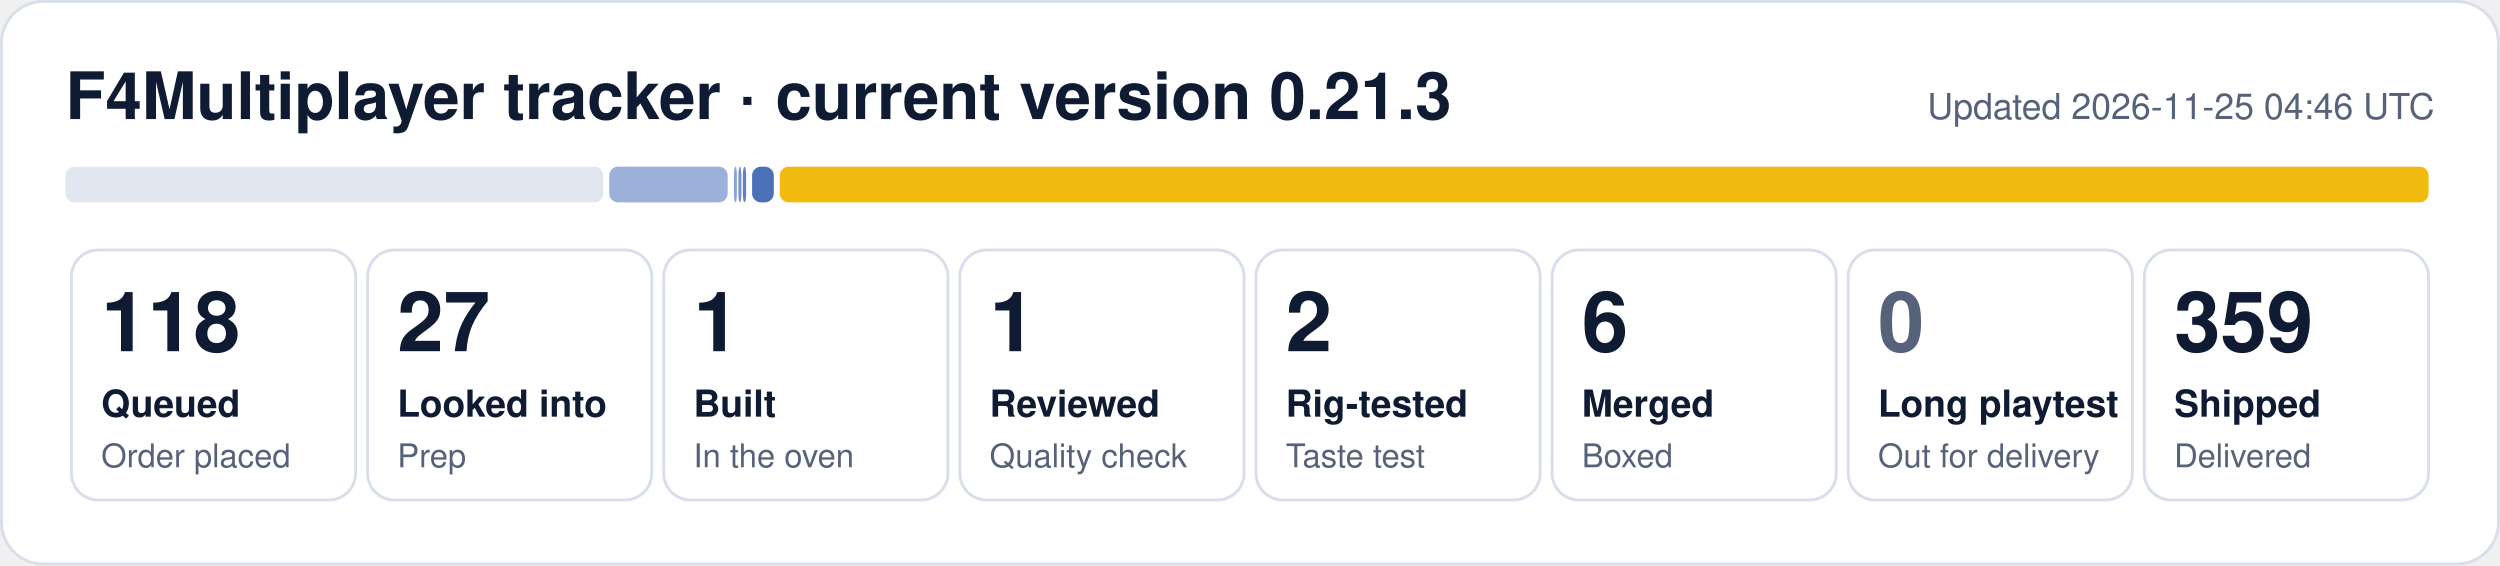
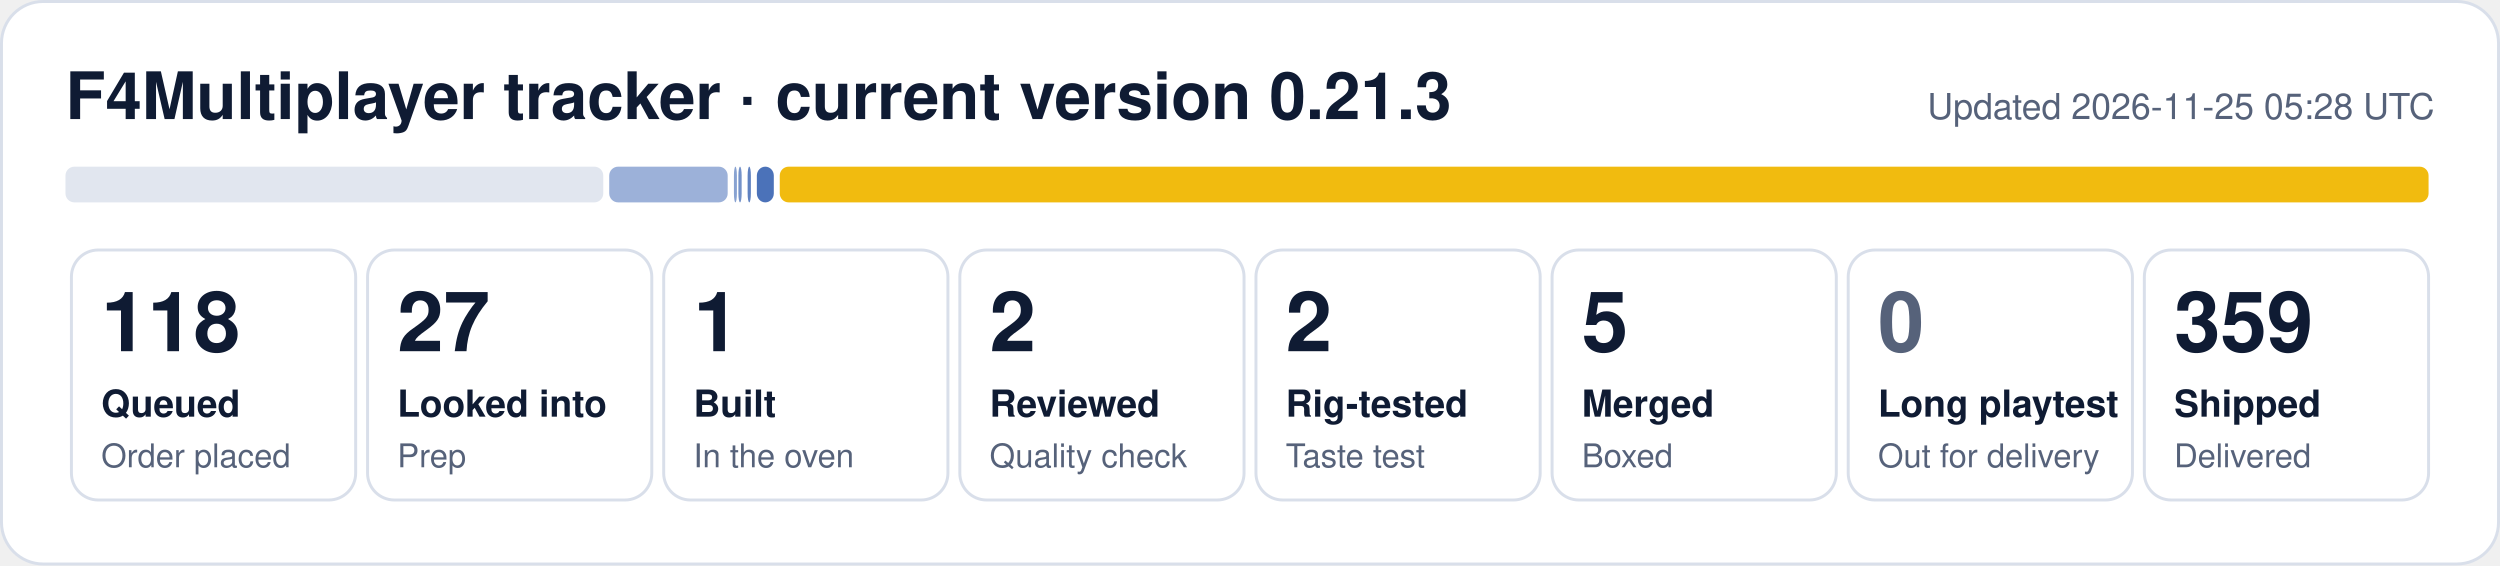
- <svg xmlns="http://www.w3.org/2000/svg" width="840" height="190" viewBox="0 0 840 190" role="img" aria-label="F4Multiplayer tracker: 118 queued, 27 looked into, 1 built, 1 reviewed, 2 rig-tested, 6 merged, 359 shipped">
+ <svg xmlns="http://www.w3.org/2000/svg" width="840" height="190" viewBox="0 0 840 190" role="img" aria-label="F4Multiplayer tracker: 118 queued, 27 looked into, 1 built, 2 reviewed, 2 rig-tested, 5 merged, 359 shipped">
  <rect x="0.5" y="0.5" width="839" height="189" rx="14" fill="#ffffff" stroke="#d9dfea" />
  <text x="22" y="40" font-family="Segoe UI, Helvetica, Arial, sans-serif" font-size="22" font-weight="700" fill="#0f1b33">F4Multiplayer tracker · current version 0.21.3</text>
-   <text x="818" y="40" font-family="Segoe UI, Helvetica, Arial, sans-serif" font-size="12" fill="#56627a" text-anchor="end">Updated 2026-11-25 04:46 UTC</text>
+   <text x="818" y="40" font-family="Segoe UI, Helvetica, Arial, sans-serif" font-size="12" fill="#56627a" text-anchor="end">Updated 2026-11-25 05:28 UTC</text>
  <rect x="22.0" y="56" width="180.7" height="12" rx="3" fill="#e1e6ef" fill-opacity="1.00" />
  <rect x="204.7" y="56" width="39.8" height="12" rx="3" fill="#1f4fa8" fill-opacity="0.44" />
  <rect x="246.6" y="56" width="1.0" height="12" rx="3" fill="#1f4fa8" fill-opacity="0.53" />
-   <rect x="248.1" y="56" width="1.0" height="12" rx="3" fill="#1f4fa8" fill-opacity="0.62" />
-   <rect x="249.6" y="56" width="1.1" height="12" rx="3" fill="#1f4fa8" fill-opacity="0.71" />
-   <rect x="252.7" y="56" width="7.3" height="12" rx="3" fill="#1f4fa8" fill-opacity="0.80" />
+   <rect x="248.1" y="56" width="1.1" height="12" rx="3" fill="#1f4fa8" fill-opacity="0.62" />
+   <rect x="251.2" y="56" width="1.1" height="12" rx="3" fill="#1f4fa8" fill-opacity="0.71" />
+   <rect x="254.3" y="56" width="5.7" height="12" rx="3" fill="#1f4fa8" fill-opacity="0.80" />
  <rect x="262.0" y="56" width="554.0" height="12" rx="3" fill="#f0b90b" fill-opacity="0.98" />
  <rect x="24.0" y="84" width="95.5" height="84" rx="9" fill="none" stroke="#d9dfea" />
  <text x="34.0" y="118" font-family="Segoe UI, Helvetica, Arial, sans-serif" font-size="28" font-weight="800" fill="#0f1b33">118</text>
  <text x="34.0" y="140" font-family="Segoe UI, Helvetica, Arial, sans-serif" font-size="12.5" font-weight="600" fill="#0f1b33">Queued</text>
  <text x="34.0" y="157" font-family="Segoe UI, Helvetica, Arial, sans-serif" font-size="11" fill="#56627a">Order placed</text>
  <rect x="123.5" y="84" width="95.5" height="84" rx="9" fill="none" stroke="#d9dfea" />
  <text x="133.5" y="118" font-family="Segoe UI, Helvetica, Arial, sans-serif" font-size="28" font-weight="800" fill="#0f1b33">27</text>
  <text x="133.5" y="140" font-family="Segoe UI, Helvetica, Arial, sans-serif" font-size="12.5" font-weight="600" fill="#0f1b33">Looked into</text>
  <text x="133.5" y="157" font-family="Segoe UI, Helvetica, Arial, sans-serif" font-size="11" fill="#56627a">Prep</text>
  <rect x="223.0" y="84" width="95.5" height="84" rx="9" fill="none" stroke="#d9dfea" />
  <text x="233.0" y="118" font-family="Segoe UI, Helvetica, Arial, sans-serif" font-size="28" font-weight="800" fill="#0f1b33">1</text>
  <text x="233.0" y="140" font-family="Segoe UI, Helvetica, Arial, sans-serif" font-size="12.5" font-weight="600" fill="#0f1b33">Built</text>
  <text x="233.0" y="157" font-family="Segoe UI, Helvetica, Arial, sans-serif" font-size="11" fill="#56627a">In the oven</text>
  <rect x="322.5" y="84" width="95.5" height="84" rx="9" fill="none" stroke="#d9dfea" />
-   <text x="332.5" y="118" font-family="Segoe UI, Helvetica, Arial, sans-serif" font-size="28" font-weight="800" fill="#0f1b33">1</text>
+   <text x="332.5" y="118" font-family="Segoe UI, Helvetica, Arial, sans-serif" font-size="28" font-weight="800" fill="#0f1b33">2</text>
  <text x="332.5" y="140" font-family="Segoe UI, Helvetica, Arial, sans-serif" font-size="12.5" font-weight="600" fill="#0f1b33">Reviewed</text>
  <text x="332.5" y="157" font-family="Segoe UI, Helvetica, Arial, sans-serif" font-size="11" fill="#56627a">Quality check</text>
  <rect x="422.0" y="84" width="95.5" height="84" rx="9" fill="none" stroke="#d9dfea" />
  <text x="432.0" y="118" font-family="Segoe UI, Helvetica, Arial, sans-serif" font-size="28" font-weight="800" fill="#0f1b33">2</text>
  <text x="432.0" y="140" font-family="Segoe UI, Helvetica, Arial, sans-serif" font-size="12.5" font-weight="600" fill="#0f1b33">Rig-tested</text>
  <text x="432.0" y="157" font-family="Segoe UI, Helvetica, Arial, sans-serif" font-size="11" fill="#56627a">Taste test</text>
  <rect x="521.5" y="84" width="95.5" height="84" rx="9" fill="none" stroke="#d9dfea" />
-   <text x="531.5" y="118" font-family="Segoe UI, Helvetica, Arial, sans-serif" font-size="28" font-weight="800" fill="#0f1b33">6</text>
+   <text x="531.5" y="118" font-family="Segoe UI, Helvetica, Arial, sans-serif" font-size="28" font-weight="800" fill="#0f1b33">5</text>
  <text x="531.5" y="140" font-family="Segoe UI, Helvetica, Arial, sans-serif" font-size="12.5" font-weight="600" fill="#0f1b33">Merged</text>
  <text x="531.5" y="157" font-family="Segoe UI, Helvetica, Arial, sans-serif" font-size="11" fill="#56627a">Boxed</text>
  <rect x="621.0" y="84" width="95.5" height="84" rx="9" fill="none" stroke="#d9dfea" />
  <text x="631.0" y="118" font-family="Segoe UI, Helvetica, Arial, sans-serif" font-size="28" font-weight="800" fill="#56627a">0</text>
  <text x="631.0" y="140" font-family="Segoe UI, Helvetica, Arial, sans-serif" font-size="12.5" font-weight="600" fill="#0f1b33">Long playtest</text>
  <text x="631.0" y="157" font-family="Segoe UI, Helvetica, Arial, sans-serif" font-size="11" fill="#56627a">Out for delivery</text>
  <rect x="720.5" y="84" width="95.5" height="84" rx="9" fill="none" stroke="#d9dfea" />
  <text x="730.5" y="118" font-family="Segoe UI, Helvetica, Arial, sans-serif" font-size="28" font-weight="800" fill="#0f1b33">359</text>
  <text x="730.5" y="140" font-family="Segoe UI, Helvetica, Arial, sans-serif" font-size="12.5" font-weight="600" fill="#0f1b33">Shipped</text>
  <text x="730.5" y="157" font-family="Segoe UI, Helvetica, Arial, sans-serif" font-size="11" fill="#56627a">Delivered</text>
</svg>
